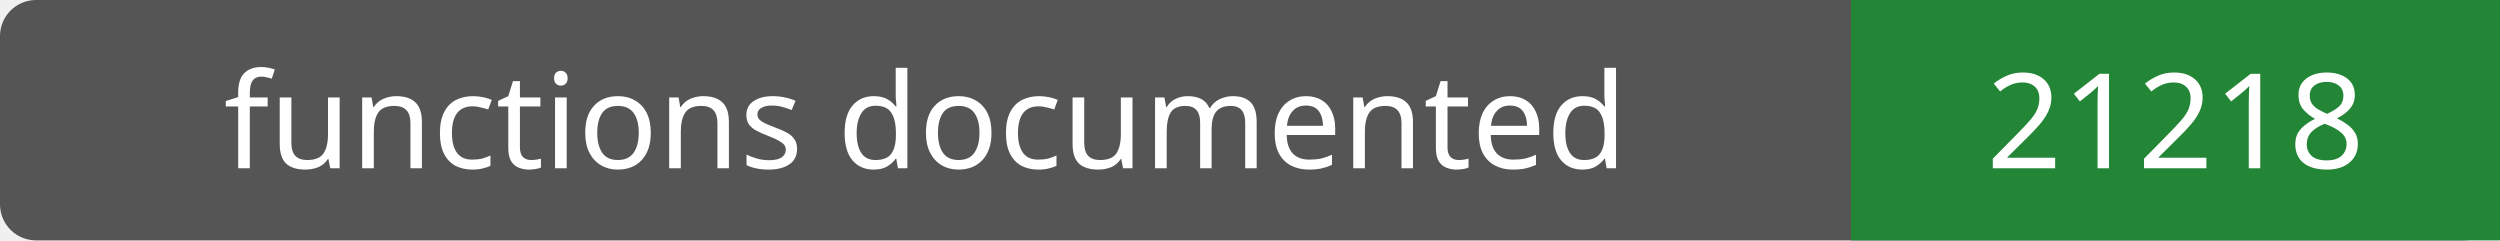
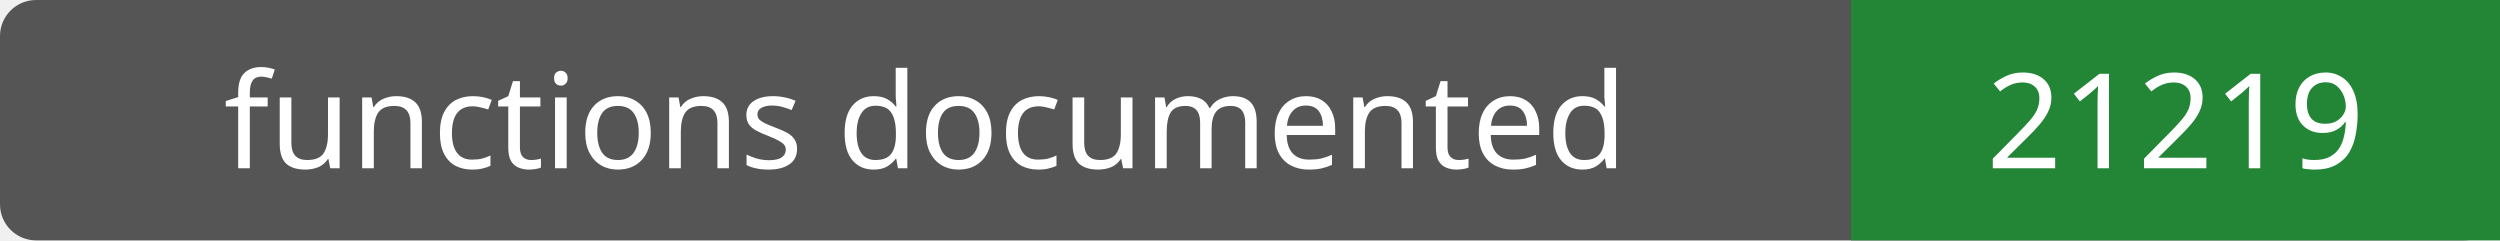
- <svg xmlns="http://www.w3.org/2000/svg" width="208" height="20" role="img" aria-label="functions documented: 21218">
+ <svg xmlns="http://www.w3.org/2000/svg" width="208" height="20" role="img" aria-label="functions documented: 21219">
  <rect width="208" height="20" rx="3" fill="#555" />
  <path fill="#238636" d="M154 0h54v20H154z" />
  <g fill="#fff" text-anchor="middle" font-family="Verdana,sans-serif" font-size="11">
    <text x="77.0" y="14">functions documented</text>
-     <text x="181.0" y="14">21218</text>
+     <text x="181.0" y="14">21219</text>
  </g>
</svg>
